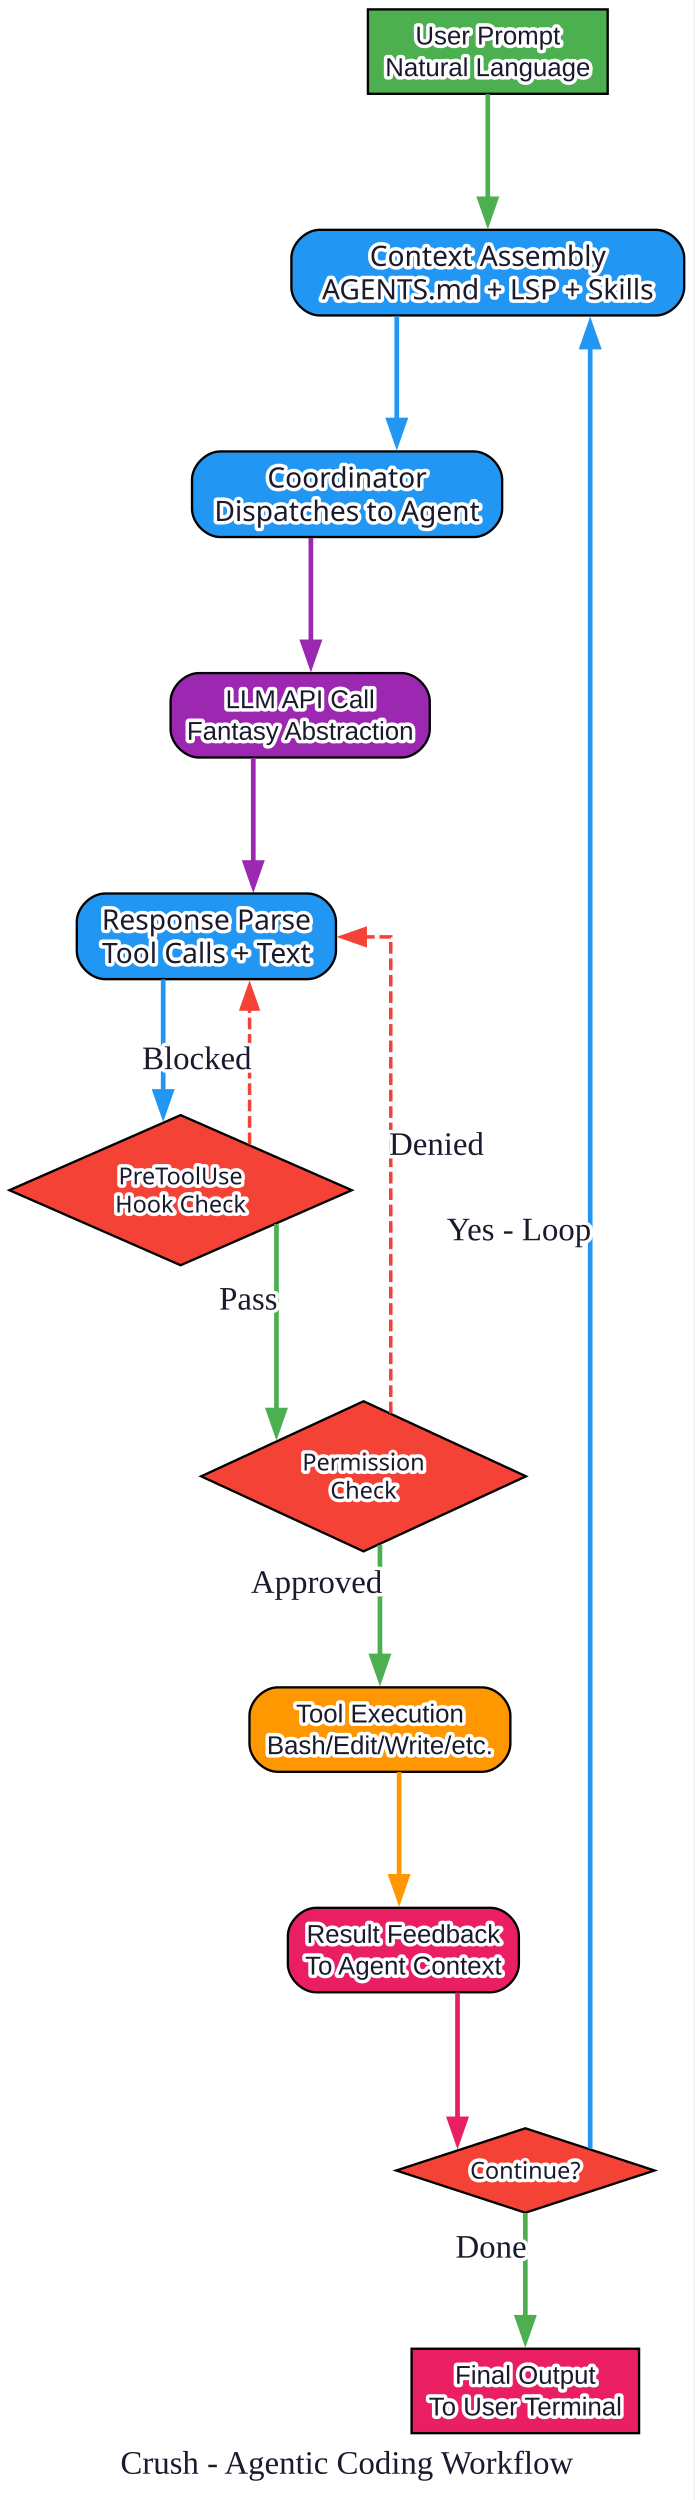
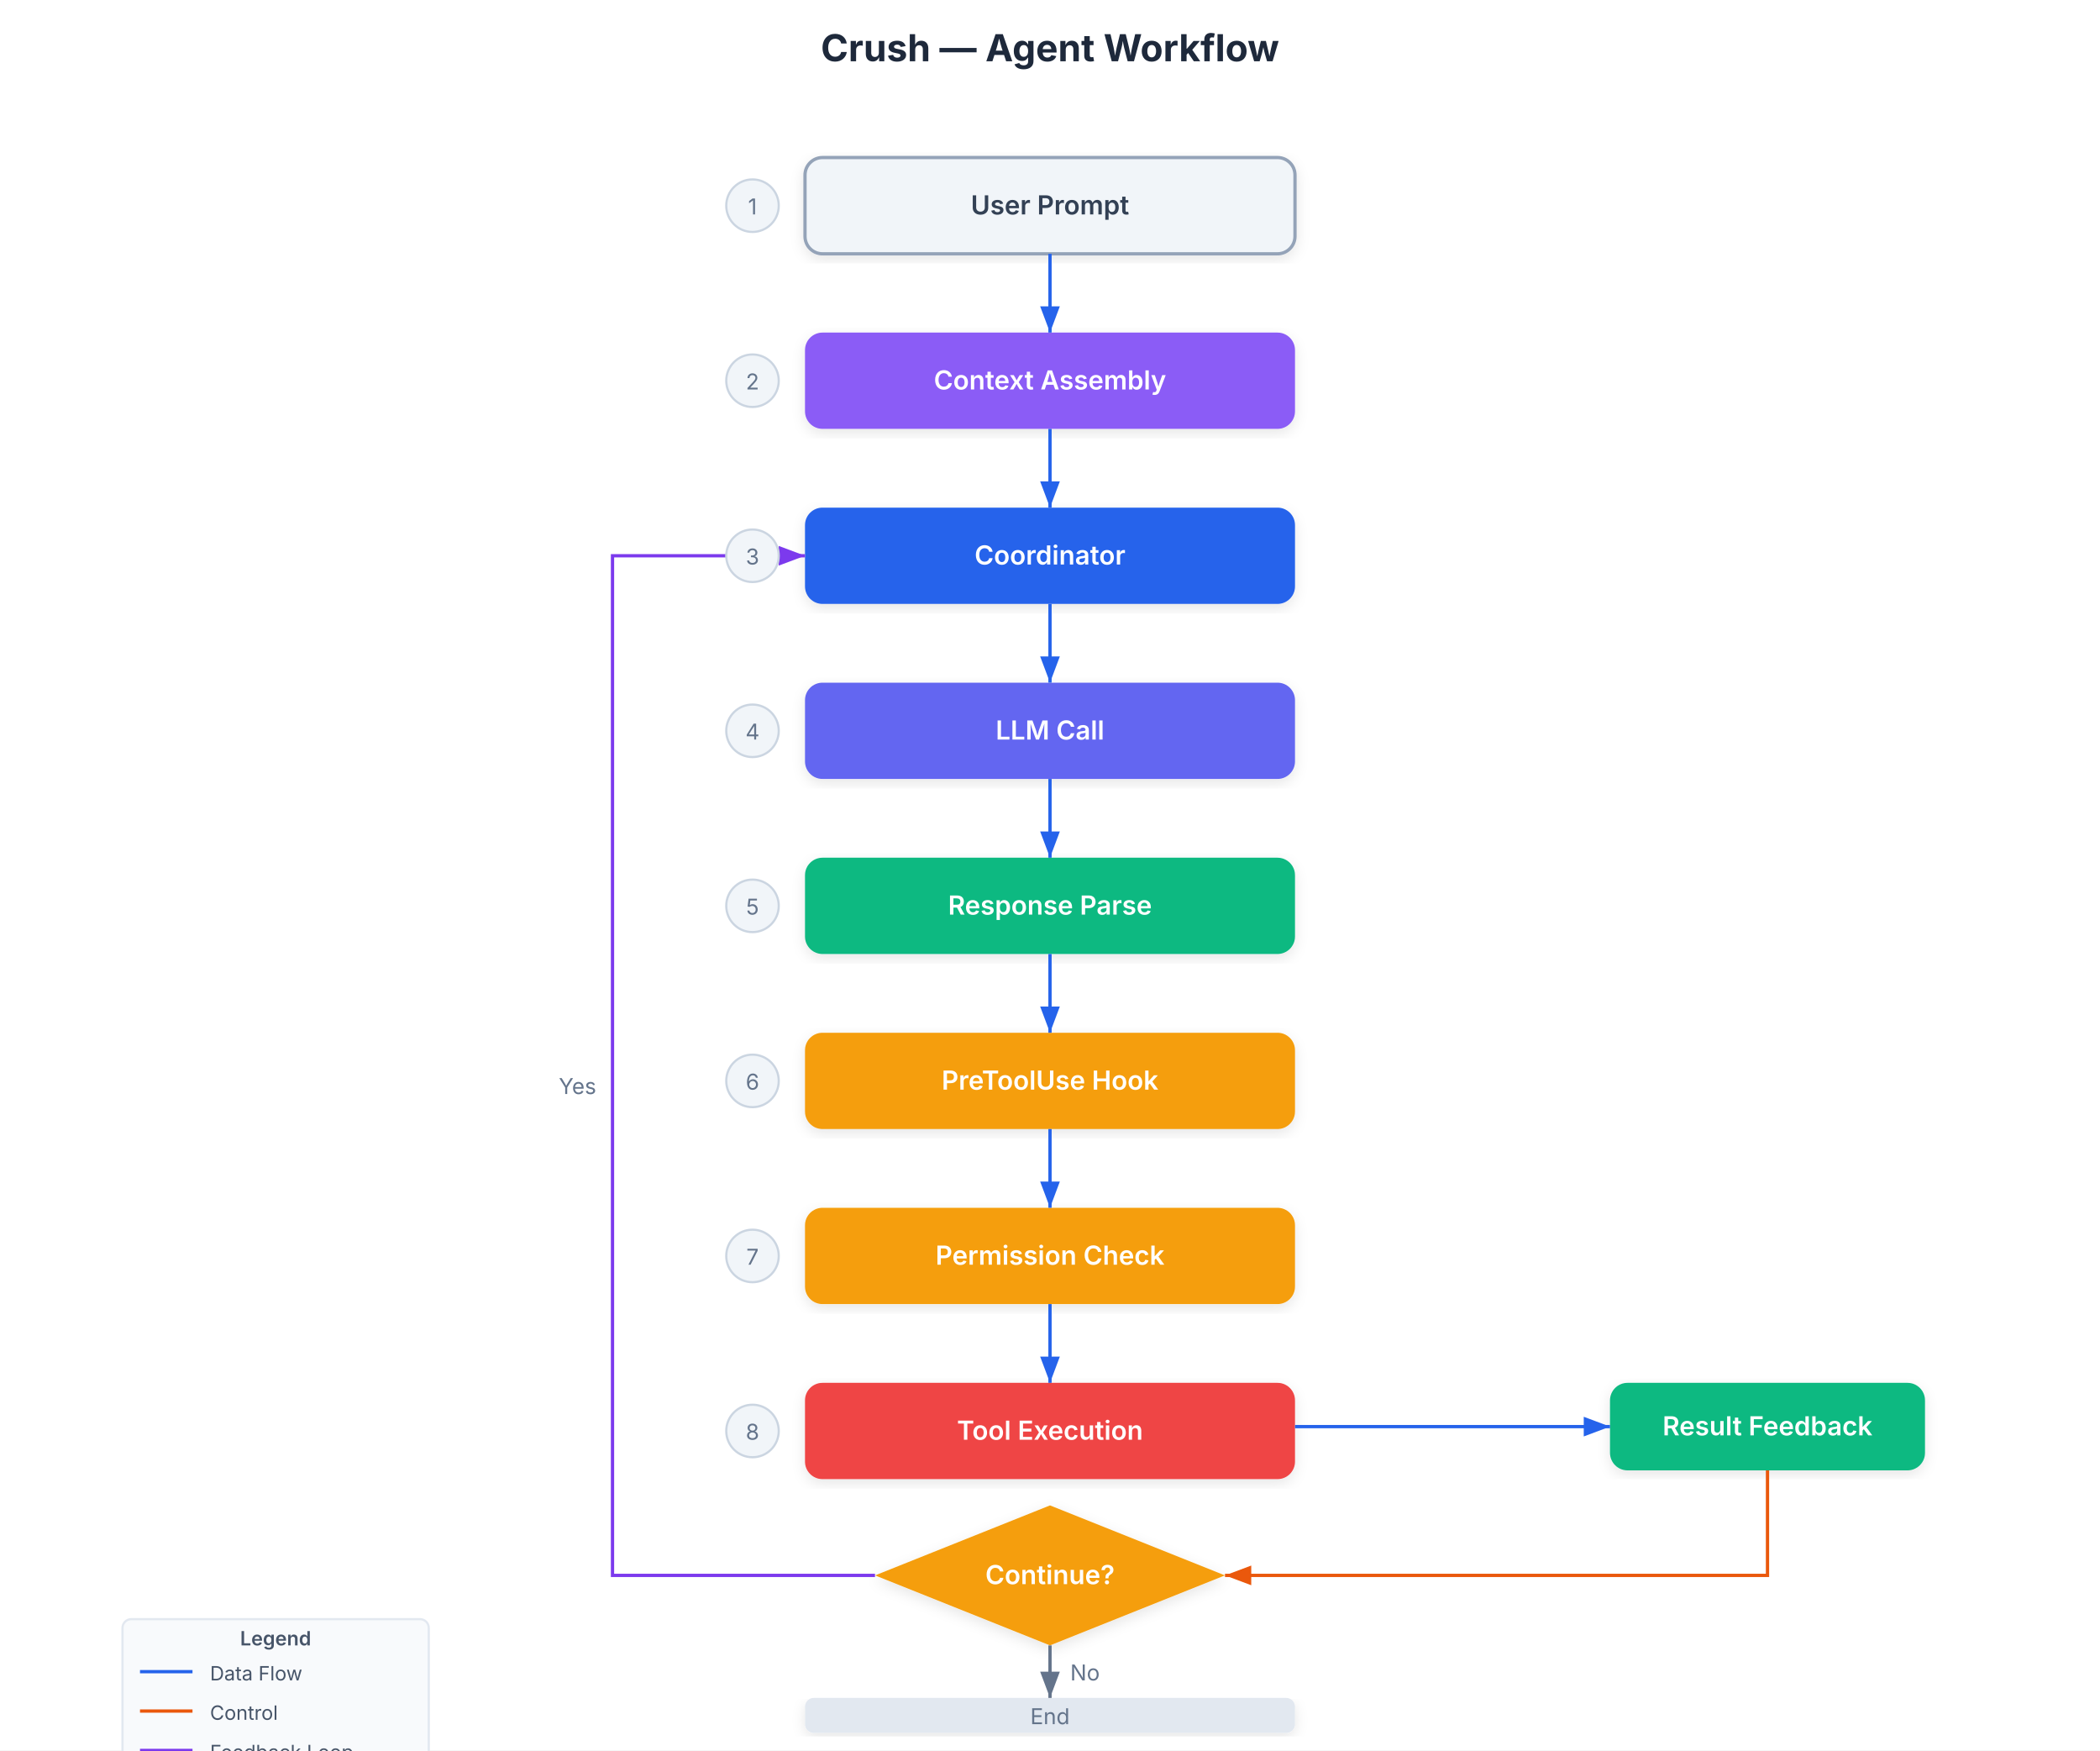
- <svg xmlns="http://www.w3.org/2000/svg" width="296pt" height="1066pt" viewBox="0.00 0.00 296.00 1066.00">
+ <svg xmlns="http://www.w3.org/2000/svg" viewBox="0 0 960 800">
  <style>
- 
- text { paint-order: stroke; stroke: #ffffff; stroke-width: 3px; stroke-linejoin: round; fill: #1a1a2e; }
- </style>
-   <g id="graph0" class="graph" transform="scale(1 1) rotate(0) translate(4 1062)">
-     <polygon fill="white" stroke="none" points="-4,4 -4,-1062 291.75,-1062 291.75,4 -4,4" />
-     <text xml:space="preserve" text-anchor="middle" x="143.88" y="-7.2" font-family="Times New Roman,serif" font-size="14.00">Crush - Agentic Coding Workflow</text>
-     <g id="node1" class="node">
-       <polygon fill="#4caf50" stroke="black" points="255.12,-1058 152.88,-1058 152.88,-1022 255.12,-1022 255.12,-1058" />
-       <text xml:space="preserve" text-anchor="middle" x="204" y="-1043.05" font-family="Arial" font-size="11.00" fill="white">User Prompt</text>
-       <text xml:space="preserve" text-anchor="middle" x="204" y="-1029.55" font-family="Arial" font-size="11.00" fill="white">Natural Language</text>
-     </g>
-     <g id="node2" class="node">
-       <path fill="#2196f3" stroke="black" d="M275.75,-964C275.75,-964 132.25,-964 132.25,-964 126.25,-964 120.25,-958 120.25,-952 120.25,-952 120.25,-939.5 120.25,-939.5 120.25,-933.5 126.25,-927.5 132.25,-927.5 132.25,-927.5 275.75,-927.5 275.75,-927.5 281.75,-927.5 287.75,-933.5 287.75,-939.5 287.75,-939.5 287.75,-952 287.75,-952 287.75,-958 281.75,-964 275.75,-964" />
-       <text xml:space="preserve" text-anchor="middle" x="204" y="-948.6" font-family="Arial Bold" font-size="12.00" fill="white">Context Assembly</text>
-       <text xml:space="preserve" text-anchor="middle" x="204" y="-934.35" font-family="Arial Bold" font-size="12.00" fill="white">AGENTS.md + LSP + Skills</text>
-     </g>
-     <g id="edge1" class="edge">
-       <path fill="none" stroke="#4caf50" stroke-width="2" d="M204,-1021.83C204,-1021.83 204,-977.22 204,-977.22" />
-       <polygon fill="#4caf50" stroke="#4caf50" stroke-width="2" points="207.5,-977.22 204,-967.22 200.5,-977.22 207.5,-977.22" />
-     </g>
-     <g id="node3" class="node">
-       <path fill="#2196f3" stroke="black" d="M198.12,-869.5C198.12,-869.5 89.88,-869.5 89.88,-869.5 83.88,-869.5 77.88,-863.5 77.88,-857.5 77.88,-857.5 77.88,-845 77.88,-845 77.88,-839 83.88,-833 89.88,-833 89.88,-833 198.12,-833 198.12,-833 204.12,-833 210.12,-839 210.12,-845 210.12,-845 210.12,-857.5 210.12,-857.5 210.12,-863.5 204.12,-869.5 198.12,-869.5" />
-       <text xml:space="preserve" text-anchor="middle" x="144" y="-854.1" font-family="Arial Bold" font-size="12.00" fill="white">Coordinator</text>
-       <text xml:space="preserve" text-anchor="middle" x="144" y="-839.85" font-family="Arial Bold" font-size="12.00" fill="white">Dispatches to Agent</text>
-     </g>
-     <g id="edge2" class="edge">
-       <path fill="none" stroke="#2196f3" stroke-width="2" d="M165.19,-927.08C165.19,-927.08 165.19,-882.91 165.19,-882.91" />
-       <polygon fill="#2196f3" stroke="#2196f3" stroke-width="2" points="168.69,-882.91 165.19,-872.91 161.69,-882.91 168.69,-882.91" />
-     </g>
-     <g id="node4" class="node">
-       <path fill="#9c27b0" stroke="black" d="M167.25,-775C167.25,-775 80.75,-775 80.75,-775 74.75,-775 68.75,-769 68.75,-763 68.75,-763 68.75,-751 68.75,-751 68.75,-745 74.75,-739 80.75,-739 80.75,-739 167.25,-739 167.25,-739 173.25,-739 179.25,-745 179.25,-751 179.25,-751 179.25,-763 179.25,-763 179.25,-769 173.25,-775 167.25,-775" />
-       <text xml:space="preserve" text-anchor="middle" x="124" y="-760.05" font-family="Arial" font-size="11.00" fill="white">LLM API Call</text>
-       <text xml:space="preserve" text-anchor="middle" x="124" y="-746.55" font-family="Arial" font-size="11.00" fill="white">Fantasy Abstraction</text>
-     </g>
-     <g id="edge3" class="edge">
-       <path fill="none" stroke="#9c27b0" stroke-width="2" d="M128.56,-832.63C128.56,-832.63 128.56,-788.29 128.56,-788.29" />
-       <polygon fill="#9c27b0" stroke="#9c27b0" stroke-width="2" points="132.06,-788.29 128.56,-778.29 125.06,-788.29 132.06,-788.29" />
-     </g>
-     <g id="node5" class="node">
-       <path fill="#2196f3" stroke="black" d="M127.25,-681C127.25,-681 40.75,-681 40.75,-681 34.75,-681 28.75,-675 28.75,-669 28.75,-669 28.75,-656.5 28.75,-656.5 28.75,-650.5 34.75,-644.5 40.75,-644.5 40.75,-644.5 127.25,-644.5 127.25,-644.5 133.25,-644.5 139.25,-650.5 139.25,-656.5 139.25,-656.5 139.25,-669 139.25,-669 139.25,-675 133.25,-681 127.25,-681" />
-       <text xml:space="preserve" text-anchor="middle" x="84" y="-665.6" font-family="Arial Bold" font-size="12.00" fill="white">Response Parse</text>
-       <text xml:space="preserve" text-anchor="middle" x="84" y="-651.35" font-family="Arial Bold" font-size="12.00" fill="white">Tool Calls + Text</text>
-     </g>
-     <g id="edge4" class="edge">
-       <path fill="none" stroke="#9c27b0" stroke-width="2" d="M104,-738.83C104,-738.83 104,-694.22 104,-694.22" />
-       <polygon fill="#9c27b0" stroke="#9c27b0" stroke-width="2" points="107.5,-694.22 104,-684.22 100.5,-694.22 107.5,-694.22" />
-     </g>
-     <g id="node6" class="node">
-       <polygon fill="#f44336" stroke="black" points="73,-586.5 0,-554.5 73,-522.5 146,-554.5 73,-586.5" />
-       <text xml:space="preserve" text-anchor="middle" x="73" y="-557" font-family="Arial Bold" font-size="10.00" fill="white">PreToolUse</text>
-       <text xml:space="preserve" text-anchor="middle" x="73" y="-545" font-family="Arial Bold" font-size="10.00" fill="white">Hook Check</text>
-     </g>
-     <g id="edge5" class="edge">
-       <path fill="none" stroke="#2196f3" stroke-width="2" d="M65.58,-644.39C65.58,-644.39 65.58,-596.6 65.58,-596.6" />
-       <polygon fill="#2196f3" stroke="#2196f3" stroke-width="2" points="69.08,-596.6 65.58,-586.6 62.08,-596.6 69.08,-596.6" />
-     </g>
-     <g id="edge7" class="edge">
-       <path fill="none" stroke="#f44336" stroke-width="1.5" stroke-dasharray="5,2" d="M102.42,-574.1C102.42,-574.1 102.42,-631.75 102.42,-631.75" />
-       <polygon fill="#f44336" stroke="#f44336" stroke-width="1.5" points="98.92,-631.75 102.42,-641.75 105.92,-631.75 98.92,-631.75" />
-       <text xml:space="preserve" text-anchor="middle" x="79.92" y="-606.12" font-family="Times New Roman,serif" font-size="14.00">Blocked</text>
-     </g>
-     <g id="node7" class="node">
-       <polygon fill="#f44336" stroke="black" points="151,-464.5 81.75,-432.5 151,-400.5 220.25,-432.5 151,-464.5" />
-       <text xml:space="preserve" text-anchor="middle" x="151" y="-435" font-family="Arial Bold" font-size="10.00" fill="white">Permission</text>
-       <text xml:space="preserve" text-anchor="middle" x="151" y="-423" font-family="Arial Bold" font-size="10.00" fill="white">Check</text>
-     </g>
-     <g id="edge6" class="edge">
-       <path fill="none" stroke="#4caf50" stroke-width="2" d="M113.88,-540.03C113.88,-540.03 113.88,-460.75 113.88,-460.75" />
-       <polygon fill="#4caf50" stroke="#4caf50" stroke-width="2" points="117.38,-460.75 113.88,-450.75 110.38,-460.75 117.38,-460.75" />
-       <text xml:space="preserve" text-anchor="middle" x="101.88" y="-503.59" font-family="Times New Roman,serif" font-size="14.00">Pass</text>
-     </g>
-     <g id="edge9" class="edge">
-       <path fill="none" stroke="#f44336" stroke-width="1.5" stroke-dasharray="5,2" d="M162.62,-459.33C162.62,-520.01 162.62,-662.5 162.62,-662.5 162.62,-662.5 151.73,-662.5 151.73,-662.5" />
-       <polygon fill="#f44336" stroke="#f44336" stroke-width="1.5" points="151.73,-659 141.73,-662.5 151.73,-666 151.73,-659" />
-       <text xml:space="preserve" text-anchor="middle" x="182.12" y="-569.56" font-family="Times New Roman,serif" font-size="14.00">Denied</text>
-     </g>
-     <g id="node8" class="node">
-       <path fill="#ff9800" stroke="black" d="M201.62,-342.5C201.62,-342.5 114.38,-342.5 114.38,-342.5 108.38,-342.5 102.38,-336.5 102.38,-330.5 102.38,-330.5 102.38,-318.5 102.38,-318.5 102.38,-312.5 108.38,-306.5 114.38,-306.5 114.38,-306.5 201.62,-306.5 201.62,-306.5 207.62,-306.5 213.62,-312.5 213.62,-318.5 213.62,-318.5 213.62,-330.5 213.62,-330.5 213.62,-336.5 207.62,-342.5 201.62,-342.5" />
-       <text xml:space="preserve" text-anchor="middle" x="158" y="-327.55" font-family="Arial" font-size="11.00" fill="white">Tool Execution</text>
-       <text xml:space="preserve" text-anchor="middle" x="158" y="-314.05" font-family="Arial" font-size="11.00" fill="white">Bash/Edit/Write/etc.</text>
-     </g>
-     <g id="edge8" class="edge">
-       <path fill="none" stroke="#4caf50" stroke-width="2" d="M158,-403.27C158,-403.27 158,-355.91 158,-355.91" />
-       <polygon fill="#4caf50" stroke="#4caf50" stroke-width="2" points="161.5,-355.91 158,-345.91 154.5,-355.91 161.5,-355.91" />
-       <text xml:space="preserve" text-anchor="middle" x="131" y="-382.79" font-family="Times New Roman,serif" font-size="14.00">Approved</text>
-     </g>
-     <g id="node9" class="node">
-       <path fill="#e91e63" stroke="black" d="M205.25,-248.5C205.25,-248.5 130.75,-248.5 130.75,-248.5 124.75,-248.5 118.75,-242.5 118.75,-236.5 118.75,-236.5 118.75,-224.5 118.75,-224.5 118.75,-218.5 124.75,-212.5 130.75,-212.5 130.75,-212.5 205.25,-212.5 205.25,-212.5 211.25,-212.5 217.25,-218.5 217.25,-224.5 217.25,-224.5 217.25,-236.5 217.25,-236.5 217.25,-242.5 211.25,-248.5 205.25,-248.5" />
-       <text xml:space="preserve" text-anchor="middle" x="168" y="-233.55" font-family="Arial" font-size="11.00" fill="white">Result Feedback</text>
-       <text xml:space="preserve" text-anchor="middle" x="168" y="-220.05" font-family="Arial" font-size="11.00" fill="white">To Agent Context</text>
-     </g>
-     <g id="edge10" class="edge">
-       <path fill="none" stroke="#ff9800" stroke-width="2" d="M166.19,-306.38C166.19,-306.38 166.19,-261.92 166.19,-261.92" />
-       <polygon fill="#ff9800" stroke="#ff9800" stroke-width="2" points="169.69,-261.92 166.19,-251.92 162.69,-261.92 169.69,-261.92" />
-     </g>
-     <g id="node10" class="node">
-       <polygon fill="#f44336" stroke="black" points="220,-154.5 164.94,-136.5 220,-118.5 275.06,-136.5 220,-154.5" />
-       <text xml:space="preserve" text-anchor="middle" x="220" y="-133" font-family="Arial Bold" font-size="10.00" fill="white">Continue?</text>
-     </g>
-     <g id="edge11" class="edge">
-       <path fill="none" stroke="#e91e63" stroke-width="2" d="M191.09,-212.38C191.09,-212.38 191.09,-158.5 191.09,-158.5" />
-       <polygon fill="#e91e63" stroke="#e91e63" stroke-width="2" points="194.59,-158.5 191.09,-148.5 187.59,-158.5 194.59,-158.5" />
-     </g>
-     <g id="edge12" class="edge">
-       <path fill="none" stroke="#2196f3" stroke-width="2" d="M247.66,-145.87C247.66,-145.87 247.66,-914.02 247.66,-914.02" />
-       <polygon fill="#2196f3" stroke="#2196f3" stroke-width="2" points="244.16,-914.02 247.66,-924.02 251.16,-914.02 244.16,-914.02" />
-       <text xml:space="preserve" text-anchor="middle" x="217.28" y="-533.14" font-family="Times New Roman,serif" font-size="14.00">Yes - Loop</text>
-     </g>
-     <g id="node11" class="node">
-       <polygon fill="#e91e63" stroke="black" points="268.5,-60.5 171.5,-60.5 171.5,-24.5 268.5,-24.5 268.5,-60.5" />
-       <text xml:space="preserve" text-anchor="middle" x="220" y="-45.55" font-family="Arial" font-size="11.00" fill="white">Final Output</text>
-       <text xml:space="preserve" text-anchor="middle" x="220" y="-32.05" font-family="Arial" font-size="11.00" fill="white">To User Terminal</text>
-     </g>
-     <g id="edge13" class="edge">
-       <path fill="none" stroke="#4caf50" stroke-width="2" d="M220,-118.38C220,-118.38 220,-73.92 220,-73.92" />
-       <polygon fill="#4caf50" stroke="#4caf50" stroke-width="2" points="223.5,-73.92 220,-63.92 216.5,-73.92 223.5,-73.92" />
-       <text xml:space="preserve" text-anchor="middle" x="205.38" y="-99.35" font-family="Times New Roman,serif" font-size="14.00">Done</text>
-     </g>
-   </g>
+     text { font-family: Inter, system-ui, -apple-system, sans-serif; }
+     .mono { font-family: JetBrains Mono, Fira Code, monospace; }
+     .title { font-size: 17px; font-weight: 700; fill: #1e293b; }
+     .comp  { font-size: 12px; font-weight: 600; fill: #ffffff; }
+     .comp-d { font-size: 12px; font-weight: 600; fill: #334155; }
+     .label { font-size: 10px; fill: #64748b; }
+     .anno  { font-size: 9px; fill: #94a3b8; }
+     .legend { font-size: 9px; fill: #475569; }
+   </style>
+   <defs>
+     <filter id="shadow">
+       <feDropShadow dx="0" dy="2" stdDeviation="3" flood-opacity="0.1" />
+     </filter>
+     <marker id="arr-blue" markerWidth="8" markerHeight="6" refX="8" refY="3" orient="auto">
+       <path d="M0,0 L8,3 L0,6 Z" fill="#2563eb" />
+     </marker>
+     <marker id="arr-orange" markerWidth="8" markerHeight="6" refX="8" refY="3" orient="auto">
+       <path d="M0,0 L8,3 L0,6 Z" fill="#ea580c" />
+     </marker>
+     <marker id="arr-green" markerWidth="8" markerHeight="6" refX="8" refY="3" orient="auto">
+       <path d="M0,0 L8,3 L0,6 Z" fill="#059669" />
+     </marker>
+     <marker id="arr-purple" markerWidth="8" markerHeight="6" refX="8" refY="3" orient="auto">
+       <path d="M0,0 L8,3 L0,6 Z" fill="#7c3aed" />
+     </marker>
+     <marker id="arr-gray" markerWidth="8" markerHeight="6" refX="8" refY="3" orient="auto">
+       <path d="M0,0 L8,3 L0,6 Z" fill="#64748b" />
+     </marker>
+   </defs>
+   <rect width="960" height="800" fill="#ffffff" />
+   <text x="480" y="28" text-anchor="middle" class="title">Crush — Agent Workflow</text>
+   <rect x="368" y="72" width="224" height="44" rx="8" fill="#f1f5f9" stroke="#94a3b8" stroke-width="1.5" filter="url(#shadow)" />
+   <text x="480" y="98" text-anchor="middle" class="comp-d">User Prompt</text>
+   <rect x="368" y="152" width="224" height="44" rx="8" fill="#8b5cf6" filter="url(#shadow)" />
+   <text x="480" y="178" text-anchor="middle" class="comp">Context Assembly</text>
+   <rect x="368" y="232" width="224" height="44" rx="8" fill="#2563eb" filter="url(#shadow)" />
+   <text x="480" y="258" text-anchor="middle" class="comp">Coordinator</text>
+   <rect x="368" y="312" width="224" height="44" rx="8" fill="#6366f1" filter="url(#shadow)" />
+   <text x="480" y="338" text-anchor="middle" class="comp">LLM Call</text>
+   <rect x="368" y="392" width="224" height="44" rx="8" fill="#10b981" filter="url(#shadow)" />
+   <text x="480" y="418" text-anchor="middle" class="comp">Response Parse</text>
+   <rect x="368" y="472" width="224" height="44" rx="8" fill="#f59e0b" filter="url(#shadow)" />
+   <text x="480" y="498" text-anchor="middle" class="comp">PreToolUse Hook</text>
+   <rect x="368" y="552" width="224" height="44" rx="8" fill="#f59e0b" filter="url(#shadow)" />
+   <text x="480" y="578" text-anchor="middle" class="comp">Permission Check</text>
+   <rect x="368" y="632" width="224" height="44" rx="8" fill="#ef4444" filter="url(#shadow)" />
+   <text x="480" y="658" text-anchor="middle" class="comp">Tool Execution</text>
+   <rect x="736" y="632" width="144" height="40" rx="8" fill="#10b981" filter="url(#shadow)" />
+   <text x="808" y="656" text-anchor="middle" class="comp">Result Feedback</text>
+   <polygon points="480,688 560,720 480,752 400,720" fill="#f59e0b" filter="url(#shadow)" />
+   <text x="480" y="724" text-anchor="middle" class="comp">Continue?</text>
+   <path d="M480,116 L480,152" fill="none" stroke="#2563eb" stroke-width="1.5" marker-end="url(#arr-blue)" />
+   <path d="M480,196 L480,232" fill="none" stroke="#2563eb" stroke-width="1.5" marker-end="url(#arr-blue)" />
+   <path d="M480,276 L480,312" fill="none" stroke="#2563eb" stroke-width="1.5" marker-end="url(#arr-blue)" />
+   <path d="M480,356 L480,392" fill="none" stroke="#2563eb" stroke-width="1.5" marker-end="url(#arr-blue)" />
+   <path d="M480,436 L480,472" fill="none" stroke="#2563eb" stroke-width="1.5" marker-end="url(#arr-blue)" />
+   <path d="M480,516 L480,552" fill="none" stroke="#2563eb" stroke-width="1.5" marker-end="url(#arr-blue)" />
+   <path d="M480,596 L480,632" fill="none" stroke="#2563eb" stroke-width="1.5" marker-end="url(#arr-blue)" />
+   <path d="M592,652 L736,652" fill="none" stroke="#2563eb" stroke-width="1.5" marker-end="url(#arr-blue)" />
+   <path d="M808,672 L808,720 L560,720" fill="none" stroke="#ea580c" stroke-width="1.5" marker-end="url(#arr-orange)" />
+   <path d="M400,720 L280,720 L280,254 L368,254" fill="none" stroke="#7c3aed" stroke-width="1.5" marker-end="url(#arr-purple)" />
+   <text x="264" y="500" text-anchor="middle" class="label" fill="#7c3aed">Yes</text>
+   <rect x="368" y="776" width="224" height="16" rx="4" fill="#e2e8f0" filter="url(#shadow)" />
+   <text x="480" y="788" text-anchor="middle" class="label">End</text>
+   <path d="M480,752 L480,776" fill="none" stroke="#64748b" stroke-width="1.5" marker-end="url(#arr-gray)" />
+   <text x="496" y="768" text-anchor="middle" class="label" fill="#64748b">No</text>
+   <circle cx="344" cy="94" r="12" fill="#f1f5f9" stroke="#cbd5e1" stroke-width="1" />
+   <text x="344" y="98" text-anchor="middle" class="label">1</text>
+   <circle cx="344" cy="174" r="12" fill="#f1f5f9" stroke="#cbd5e1" stroke-width="1" />
+   <text x="344" y="178" text-anchor="middle" class="label">2</text>
+   <circle cx="344" cy="254" r="12" fill="#f1f5f9" stroke="#cbd5e1" stroke-width="1" />
+   <text x="344" y="258" text-anchor="middle" class="label">3</text>
+   <circle cx="344" cy="334" r="12" fill="#f1f5f9" stroke="#cbd5e1" stroke-width="1" />
+   <text x="344" y="338" text-anchor="middle" class="label">4</text>
+   <circle cx="344" cy="414" r="12" fill="#f1f5f9" stroke="#cbd5e1" stroke-width="1" />
+   <text x="344" y="418" text-anchor="middle" class="label">5</text>
+   <circle cx="344" cy="494" r="12" fill="#f1f5f9" stroke="#cbd5e1" stroke-width="1" />
+   <text x="344" y="498" text-anchor="middle" class="label">6</text>
+   <circle cx="344" cy="574" r="12" fill="#f1f5f9" stroke="#cbd5e1" stroke-width="1" />
+   <text x="344" y="578" text-anchor="middle" class="label">7</text>
+   <circle cx="344" cy="654" r="12" fill="#f1f5f9" stroke="#cbd5e1" stroke-width="1" />
+   <text x="344" y="658" text-anchor="middle" class="label">8</text>
+   <rect x="56" y="740" width="140" height="88" rx="4" fill="#f8fafc" stroke="#e2e8f0" stroke-width="1" />
+   <text x="126" y="752" text-anchor="middle" class="legend" font-weight="600">Legend</text>
+   <line x1="64" y1="764" x2="88" y2="764" stroke="#2563eb" stroke-width="1.5" />
+   <text x="96" y="768" class="legend">Data Flow</text>
+   <line x1="64" y1="782" x2="88" y2="782" stroke="#ea580c" stroke-width="1.5" />
+   <text x="96" y="786" class="legend">Control</text>
+   <line x1="64" y1="800" x2="88" y2="800" stroke="#7c3aed" stroke-width="1.5" />
+   <text x="96" y="804" class="legend">Feedback Loop</text>
+   <line x1="64" y1="818" x2="88" y2="818" stroke="#64748b" stroke-width="1.5" stroke-dasharray="6 3" />
+   <text x="96" y="822" class="legend">End</text>
</svg>
